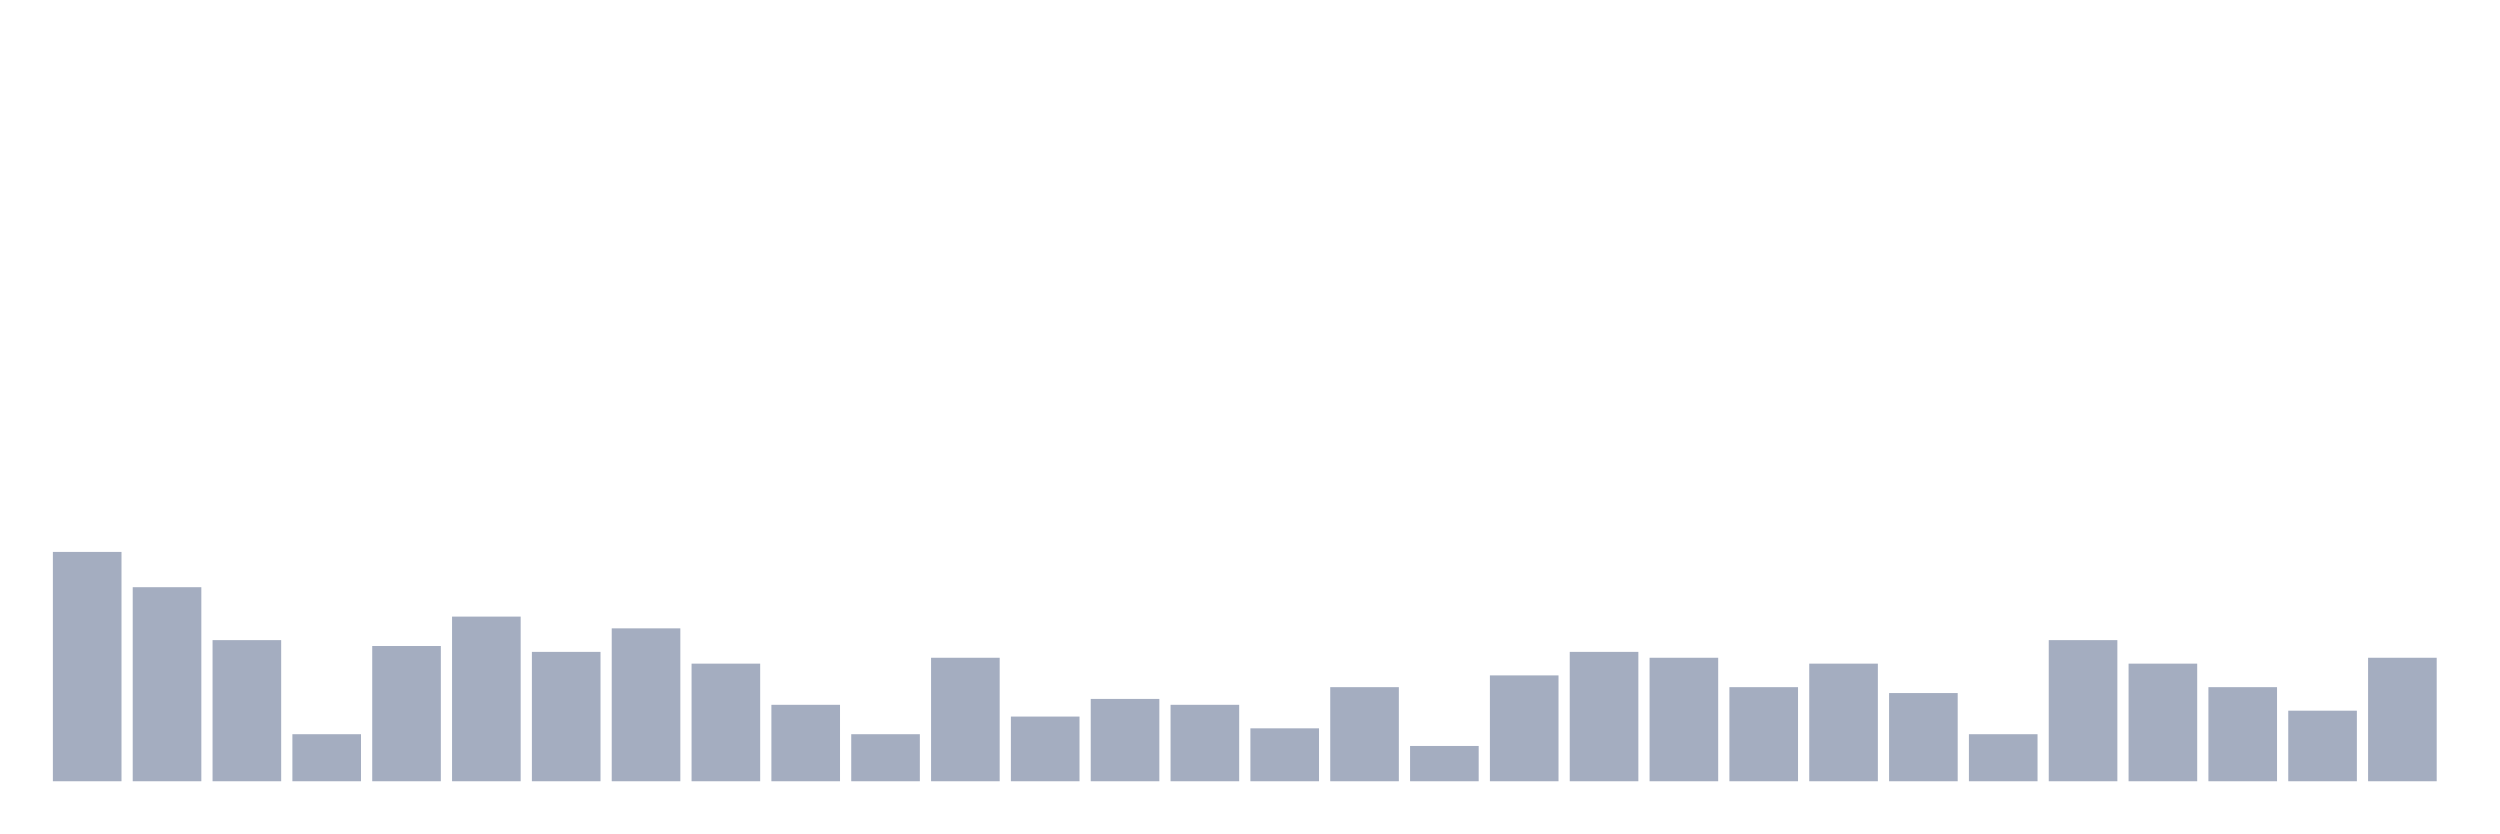
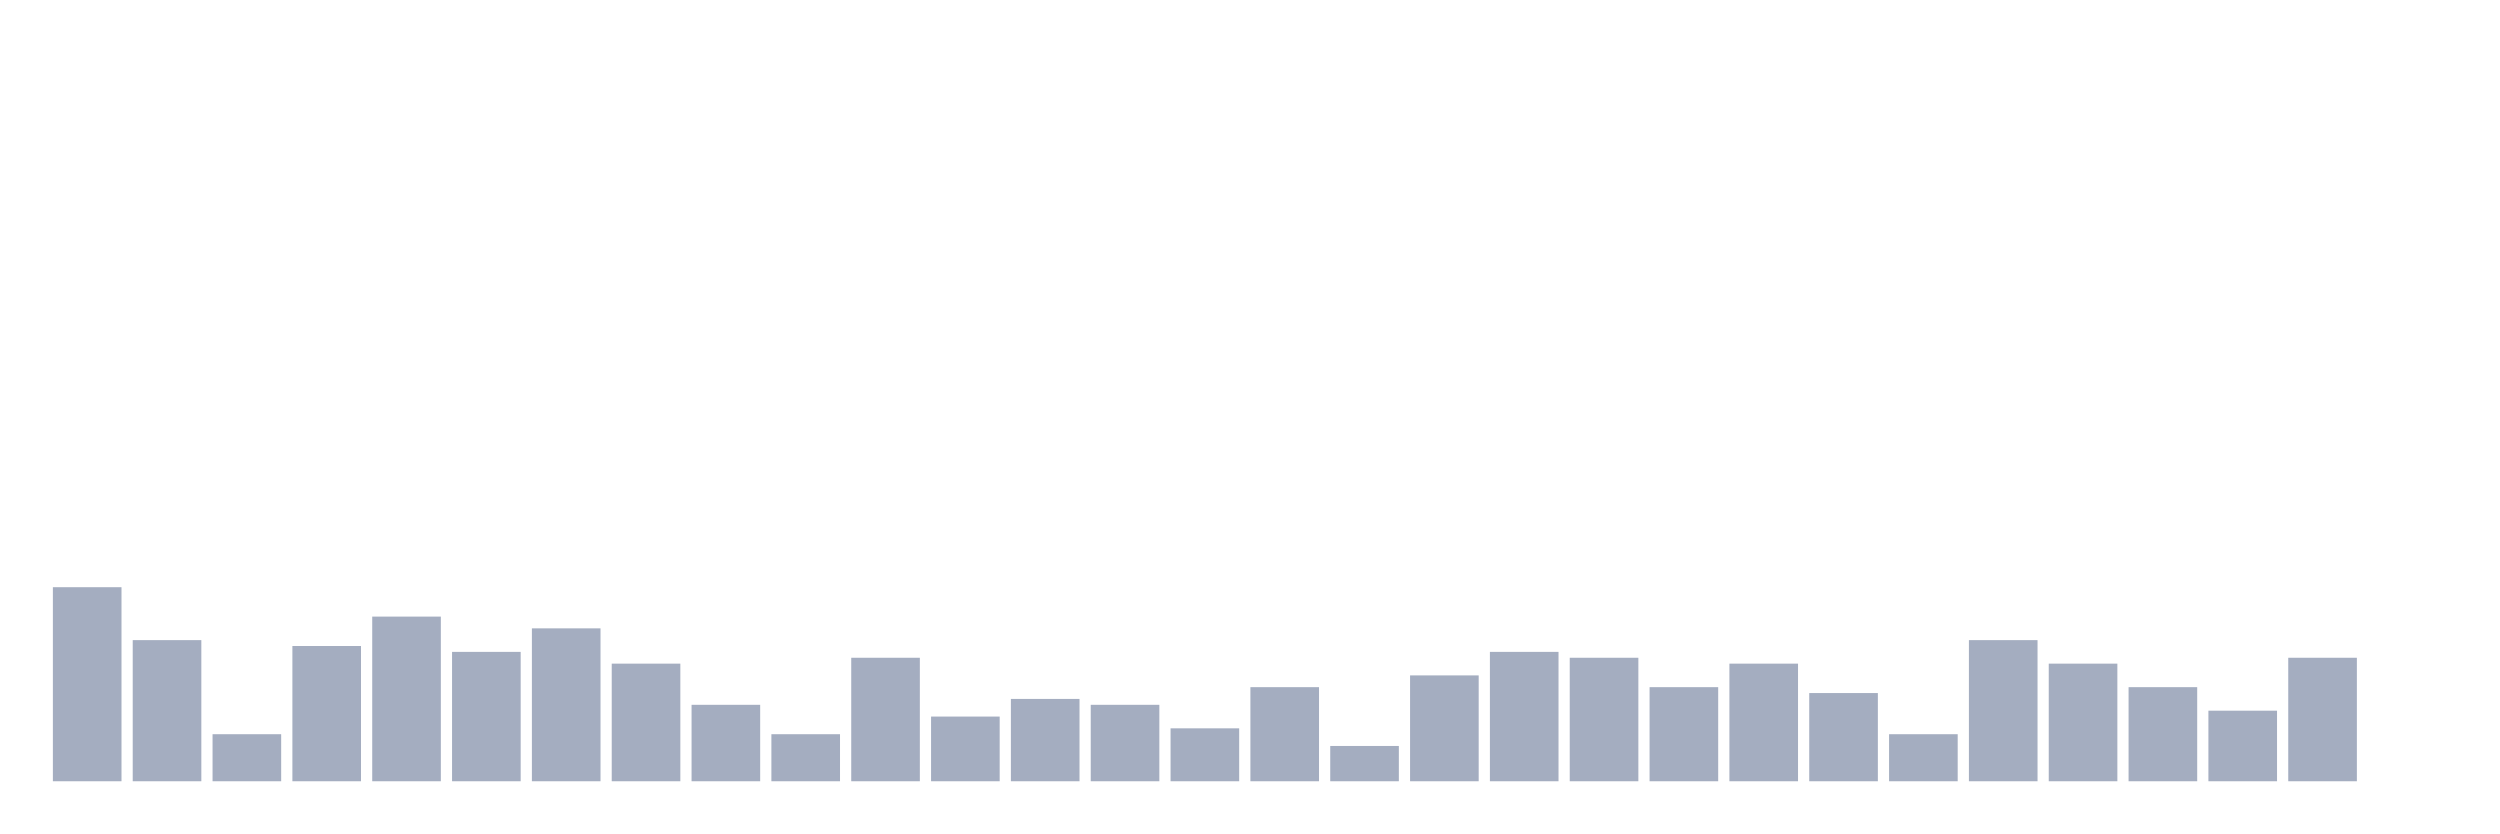
<svg xmlns="http://www.w3.org/2000/svg" viewBox="0 0 480 160">
  <g transform="translate(10,10)">
-     <rect class="bar" x="0.153" width="13.175" y="95.968" height="44.032" fill="rgb(164,173,192)" />
-     <rect class="bar" x="15.482" width="13.175" y="102.742" height="37.258" fill="rgb(164,173,192)" />
-     <rect class="bar" x="30.81" width="13.175" y="112.903" height="27.097" fill="rgb(164,173,192)" />
-     <rect class="bar" x="46.138" width="13.175" y="130.968" height="9.032" fill="rgb(164,173,192)" />
-     <rect class="bar" x="61.466" width="13.175" y="114.032" height="25.968" fill="rgb(164,173,192)" />
-     <rect class="bar" x="76.794" width="13.175" y="108.387" height="31.613" fill="rgb(164,173,192)" />
-     <rect class="bar" x="92.123" width="13.175" y="115.161" height="24.839" fill="rgb(164,173,192)" />
-     <rect class="bar" x="107.451" width="13.175" y="110.645" height="29.355" fill="rgb(164,173,192)" />
-     <rect class="bar" x="122.779" width="13.175" y="117.419" height="22.581" fill="rgb(164,173,192)" />
-     <rect class="bar" x="138.107" width="13.175" y="125.323" height="14.677" fill="rgb(164,173,192)" />
-     <rect class="bar" x="153.436" width="13.175" y="130.968" height="9.032" fill="rgb(164,173,192)" />
-     <rect class="bar" x="168.764" width="13.175" y="116.29" height="23.71" fill="rgb(164,173,192)" />
-     <rect class="bar" x="184.092" width="13.175" y="127.581" height="12.419" fill="rgb(164,173,192)" />
-     <rect class="bar" x="199.42" width="13.175" y="124.194" height="15.806" fill="rgb(164,173,192)" />
-     <rect class="bar" x="214.748" width="13.175" y="125.323" height="14.677" fill="rgb(164,173,192)" />
-     <rect class="bar" x="230.077" width="13.175" y="129.839" height="10.161" fill="rgb(164,173,192)" />
-     <rect class="bar" x="245.405" width="13.175" y="121.935" height="18.065" fill="rgb(164,173,192)" />
-     <rect class="bar" x="260.733" width="13.175" y="133.226" height="6.774" fill="rgb(164,173,192)" />
-     <rect class="bar" x="276.061" width="13.175" y="119.677" height="20.323" fill="rgb(164,173,192)" />
-     <rect class="bar" x="291.39" width="13.175" y="115.161" height="24.839" fill="rgb(164,173,192)" />
-     <rect class="bar" x="306.718" width="13.175" y="116.29" height="23.71" fill="rgb(164,173,192)" />
-     <rect class="bar" x="322.046" width="13.175" y="121.935" height="18.065" fill="rgb(164,173,192)" />
-     <rect class="bar" x="337.374" width="13.175" y="117.419" height="22.581" fill="rgb(164,173,192)" />
-     <rect class="bar" x="352.702" width="13.175" y="123.065" height="16.935" fill="rgb(164,173,192)" />
-     <rect class="bar" x="368.031" width="13.175" y="130.968" height="9.032" fill="rgb(164,173,192)" />
-     <rect class="bar" x="383.359" width="13.175" y="112.903" height="27.097" fill="rgb(164,173,192)" />
-     <rect class="bar" x="398.687" width="13.175" y="117.419" height="22.581" fill="rgb(164,173,192)" />
-     <rect class="bar" x="414.015" width="13.175" y="121.935" height="18.065" fill="rgb(164,173,192)" />
-     <rect class="bar" x="429.344" width="13.175" y="126.452" height="13.548" fill="rgb(164,173,192)" />
-     <rect class="bar" x="444.672" width="13.175" y="116.29" height="23.71" fill="rgb(164,173,192)" />
+     <rect class="bar" x="0.153" width="13.175" y="102.742" height="37.258" fill="rgb(164,173,192)" />
+     <rect class="bar" x="15.482" width="13.175" y="112.903" height="27.097" fill="rgb(164,173,192)" />
+     <rect class="bar" x="30.81" width="13.175" y="130.968" height="9.032" fill="rgb(164,173,192)" />
+     <rect class="bar" x="46.138" width="13.175" y="114.032" height="25.968" fill="rgb(164,173,192)" />
+     <rect class="bar" x="61.466" width="13.175" y="108.387" height="31.613" fill="rgb(164,173,192)" />
+     <rect class="bar" x="76.794" width="13.175" y="115.161" height="24.839" fill="rgb(164,173,192)" />
+     <rect class="bar" x="92.123" width="13.175" y="110.645" height="29.355" fill="rgb(164,173,192)" />
+     <rect class="bar" x="107.451" width="13.175" y="117.419" height="22.581" fill="rgb(164,173,192)" />
+     <rect class="bar" x="122.779" width="13.175" y="125.323" height="14.677" fill="rgb(164,173,192)" />
+     <rect class="bar" x="138.107" width="13.175" y="130.968" height="9.032" fill="rgb(164,173,192)" />
+     <rect class="bar" x="153.436" width="13.175" y="116.29" height="23.71" fill="rgb(164,173,192)" />
+     <rect class="bar" x="168.764" width="13.175" y="127.581" height="12.419" fill="rgb(164,173,192)" />
+     <rect class="bar" x="184.092" width="13.175" y="124.194" height="15.806" fill="rgb(164,173,192)" />
+     <rect class="bar" x="199.42" width="13.175" y="125.323" height="14.677" fill="rgb(164,173,192)" />
+     <rect class="bar" x="214.748" width="13.175" y="129.839" height="10.161" fill="rgb(164,173,192)" />
+     <rect class="bar" x="230.077" width="13.175" y="121.935" height="18.065" fill="rgb(164,173,192)" />
+     <rect class="bar" x="245.405" width="13.175" y="133.226" height="6.774" fill="rgb(164,173,192)" />
+     <rect class="bar" x="260.733" width="13.175" y="119.677" height="20.323" fill="rgb(164,173,192)" />
+     <rect class="bar" x="276.061" width="13.175" y="115.161" height="24.839" fill="rgb(164,173,192)" />
+     <rect class="bar" x="291.39" width="13.175" y="116.29" height="23.71" fill="rgb(164,173,192)" />
+     <rect class="bar" x="306.718" width="13.175" y="121.935" height="18.065" fill="rgb(164,173,192)" />
+     <rect class="bar" x="322.046" width="13.175" y="117.419" height="22.581" fill="rgb(164,173,192)" />
+     <rect class="bar" x="337.374" width="13.175" y="123.065" height="16.935" fill="rgb(164,173,192)" />
+     <rect class="bar" x="352.702" width="13.175" y="130.968" height="9.032" fill="rgb(164,173,192)" />
+     <rect class="bar" x="368.031" width="13.175" y="112.903" height="27.097" fill="rgb(164,173,192)" />
+     <rect class="bar" x="383.359" width="13.175" y="117.419" height="22.581" fill="rgb(164,173,192)" />
+     <rect class="bar" x="398.687" width="13.175" y="121.935" height="18.065" fill="rgb(164,173,192)" />
+     <rect class="bar" x="414.015" width="13.175" y="126.452" height="13.548" fill="rgb(164,173,192)" />
+     <rect class="bar" x="429.344" width="13.175" y="116.29" height="23.71" fill="rgb(164,173,192)" />
+     <rect class="bar" x="444.672" width="13.175" y="140" height="0" fill="rgb(164,173,192)" />
  </g>
</svg>
